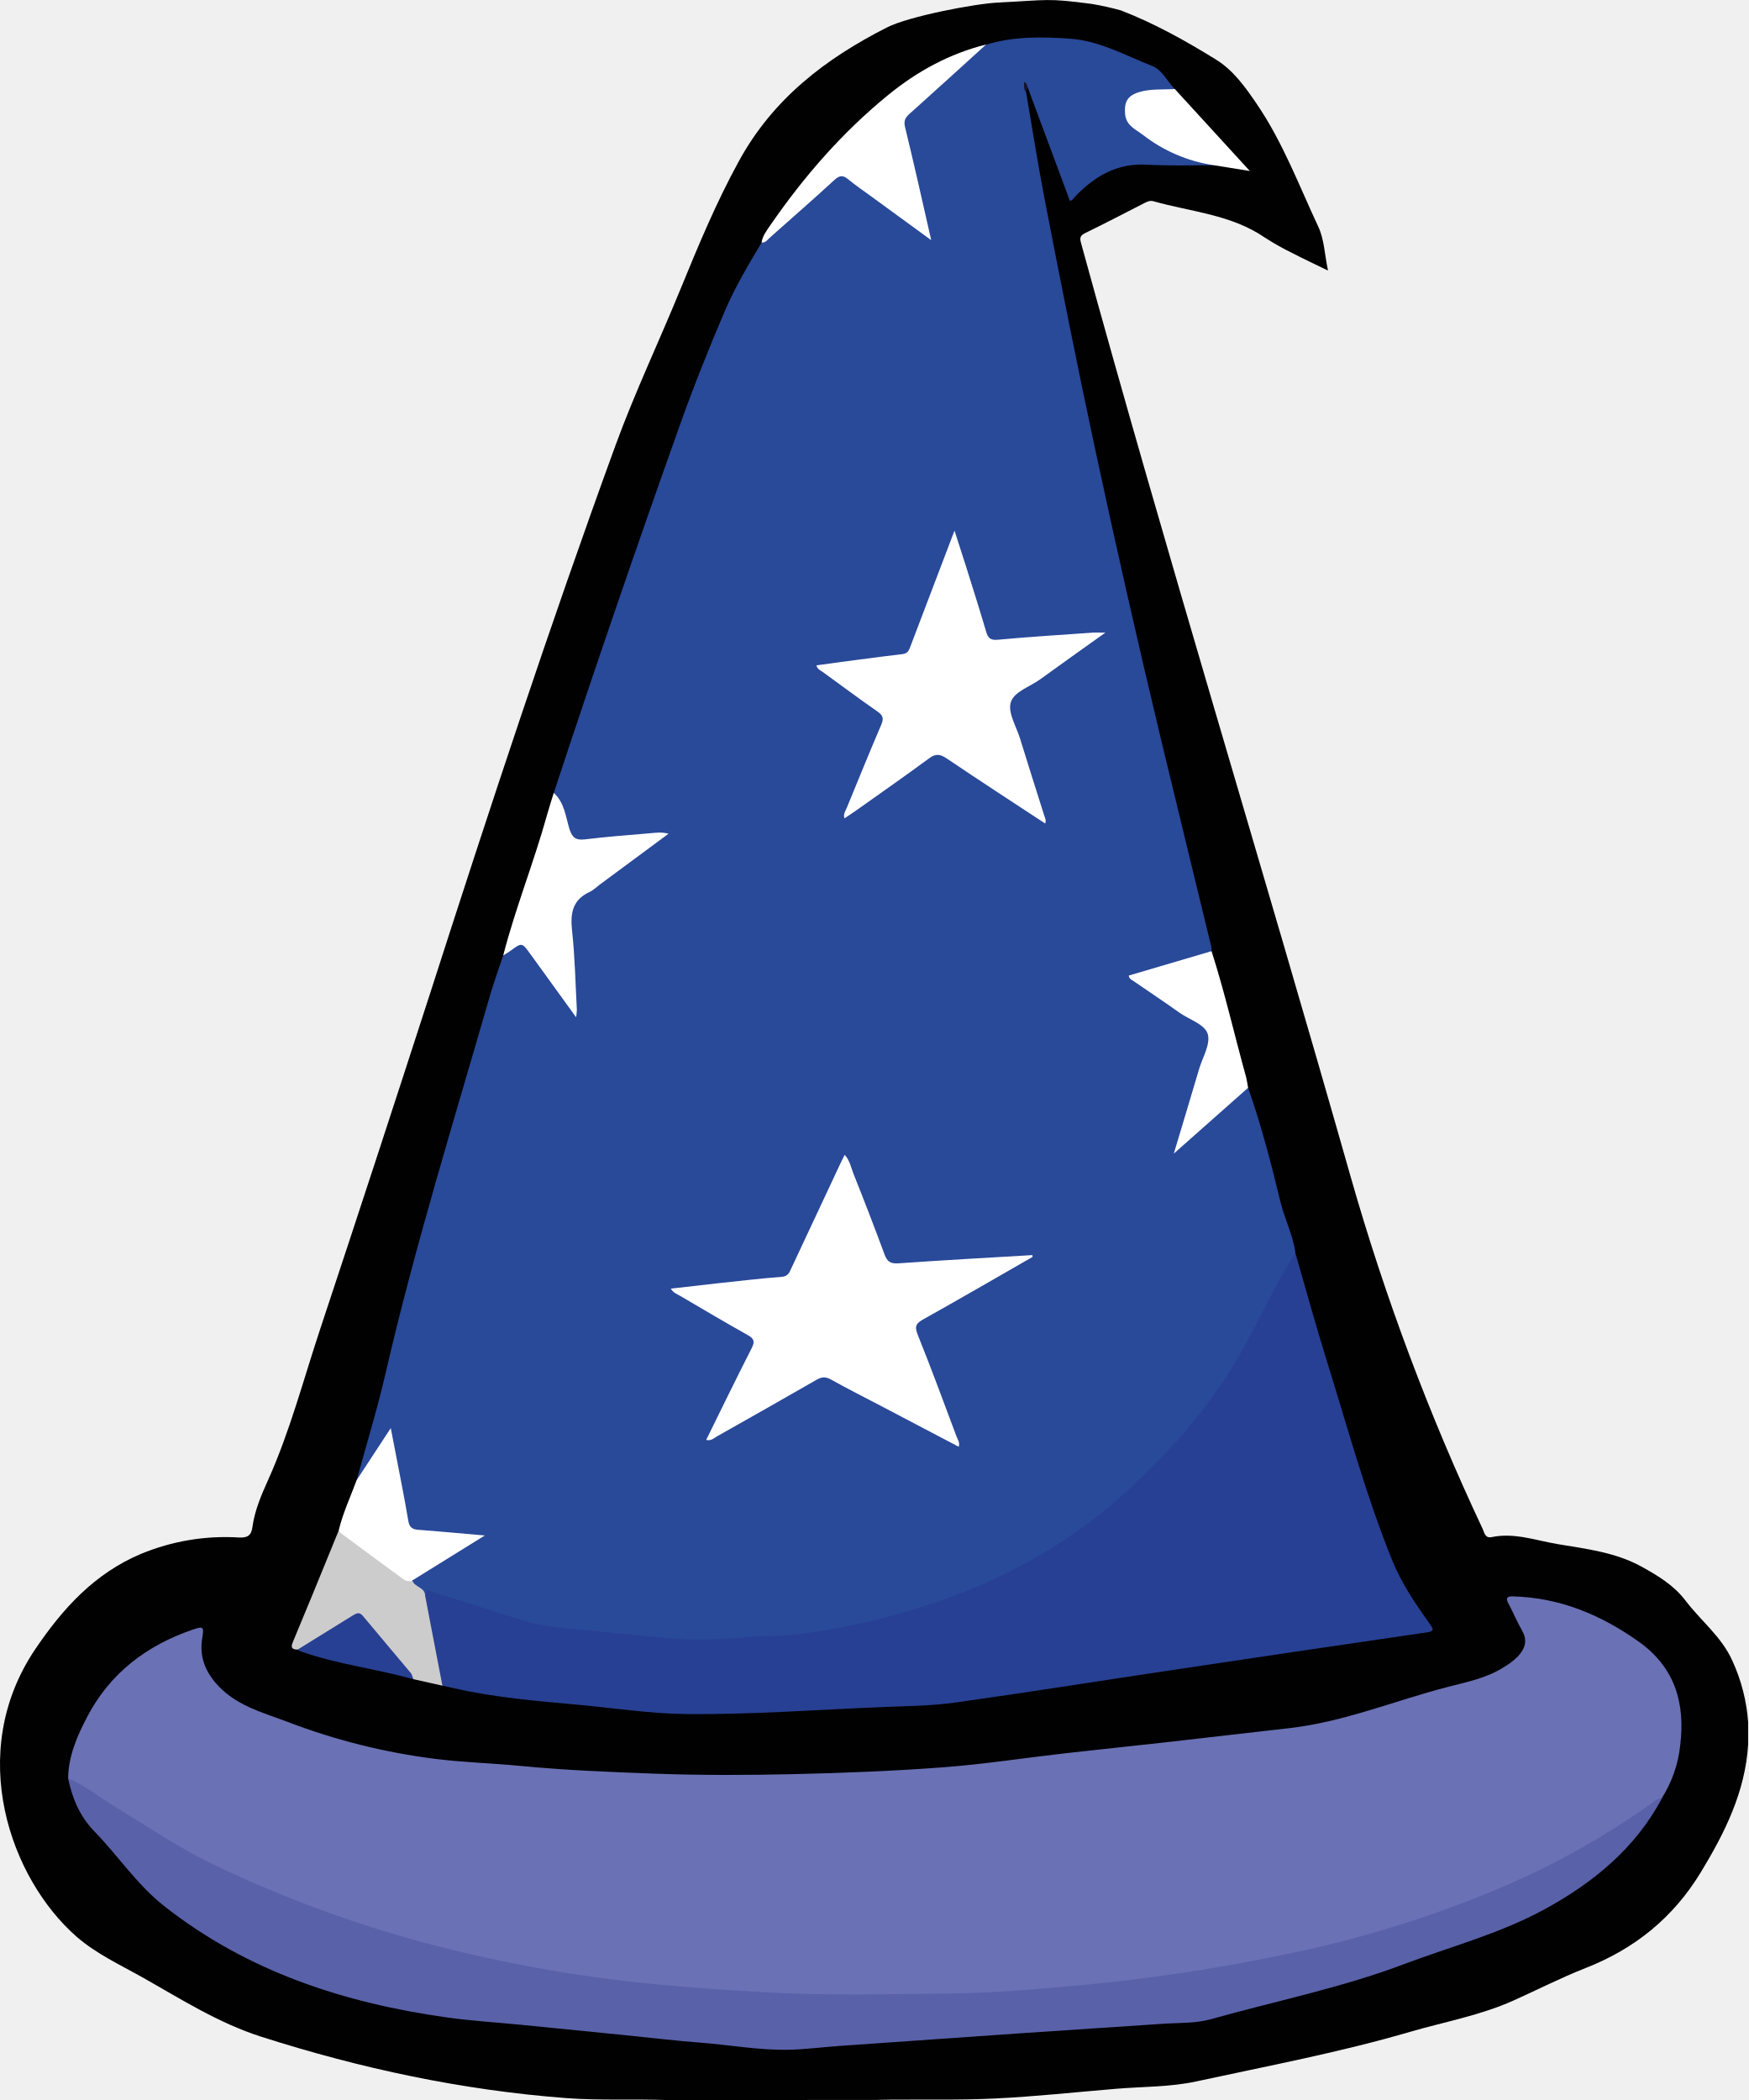
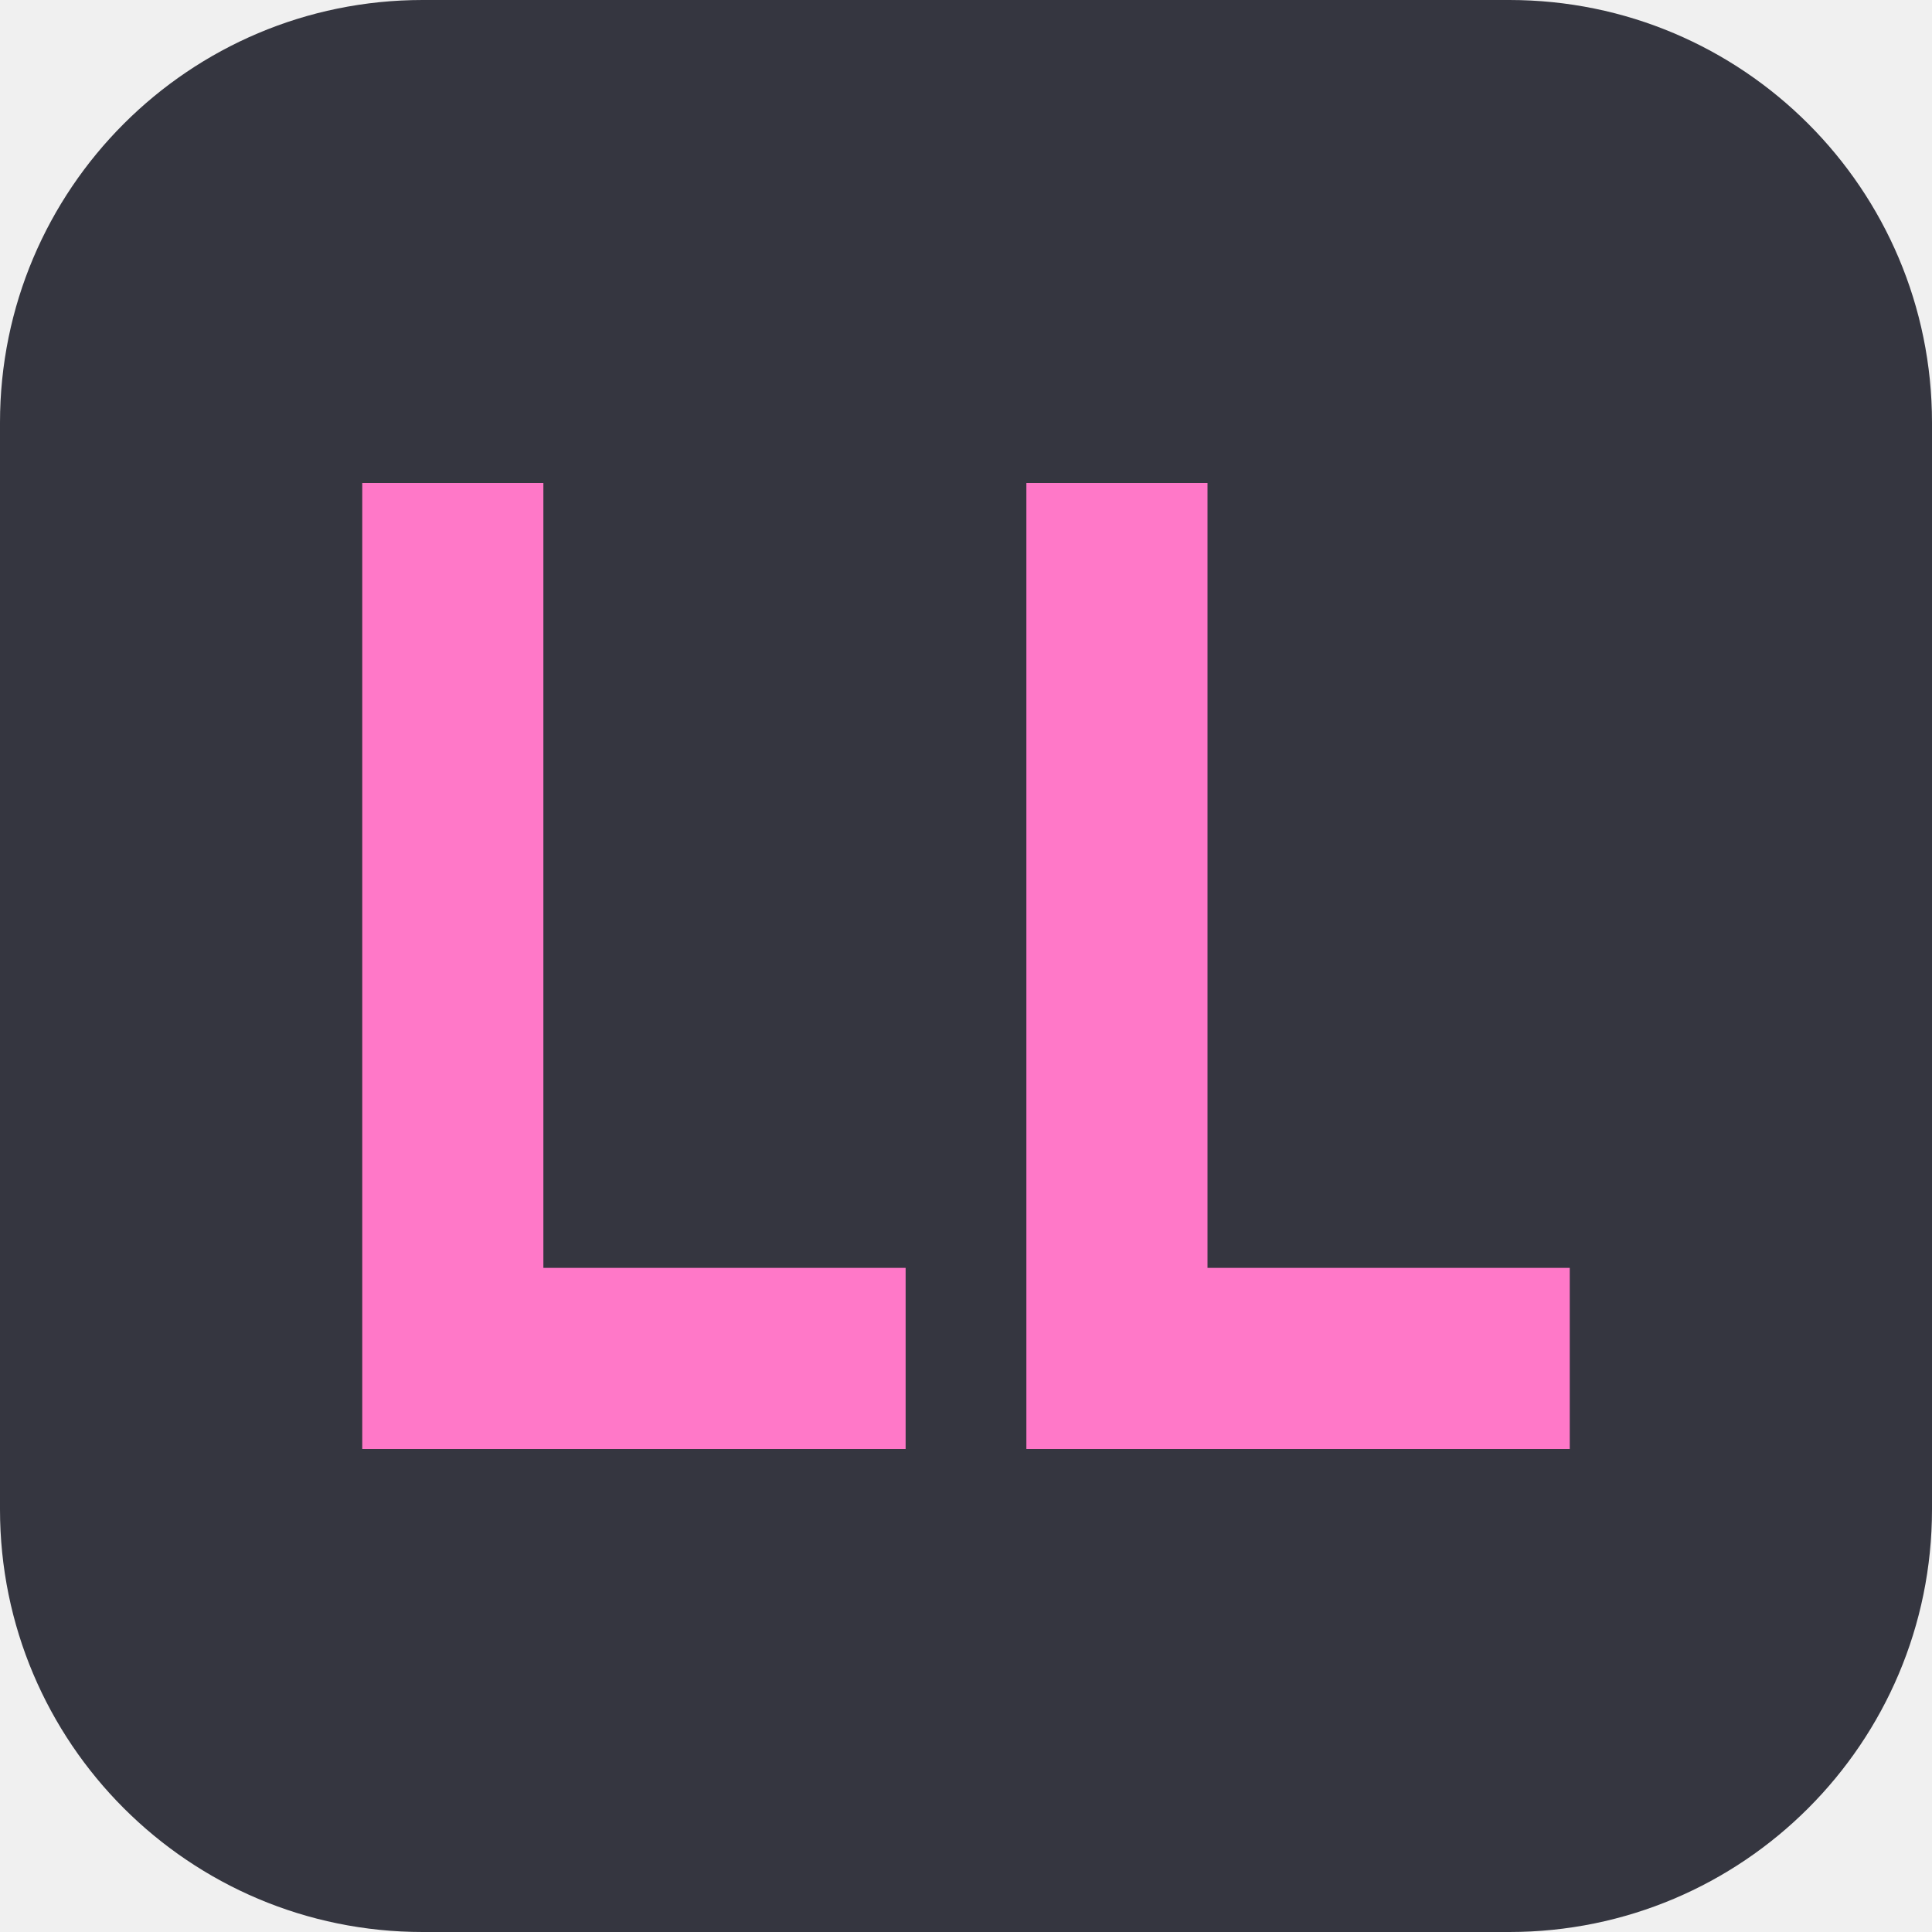
- <svg xmlns="http://www.w3.org/2000/svg" viewBox="0 0 810.38 973.52">
-   <defs>
-     <style>.cls-1{fill:#010101;}.cls-2{fill:#294999;}.cls-3{fill:#6a71b4;}.cls-4{fill:#274093;}.cls-5{fill:#5961a9;}.cls-6{fill:#fff;}.cls-7{fill:#cdcccc;}.cls-8{fill:#14162e;}</style>
-   </defs>
-   <g id="Livello_2" data-name="Livello 2">
-     <g id="Livello_1-2" data-name="Livello 1">
-       <path class="cls-1" d="M810.36,798.51l0,10.08c-1.32,22-10.79,41-22,59.44C775.61,889,757.79,903.41,735,912.35c-11.37,4.46-22.29,10.06-33.45,15.07-15.35,6.89-31.9,9.84-47.92,14.51-32.62,9.53-66,15.81-99.2,23-12.07,2.62-24.75,2.36-37.16,3.4-18.52,1.55-37,3.55-55.58,4.47-16.26.81-32.58.41-48.87.55-2.33,0-4.65.1-7,.15l-26.95,0-48.09.07-20.92,0c-15.79-.64-31.59.27-47.37-.93-48.35-3.67-95.34-13.72-141.48-28.48-19.87-6.36-37.11-17.43-55-27.5-10.35-5.84-21.23-10.82-30.38-18.73C4.85,871.1-16.15,812.76,16.31,764.58c12.82-19,27.6-35.23,49.14-44.27a102.09,102.09,0,0,1,45.28-7.56c3.83.19,5.72-.76,6.26-4.72,1.06-7.78,4.12-14.92,7.32-22,10.12-22.56,16.34-46.48,24.1-69.87q26-78.42,51.4-157c27.19-84.57,54.95-168.95,85.4-252.41,9-24.7,20.36-48.55,30.31-72.91,8.21-20.08,16.53-40.06,27-59.15,15.71-28.78,40.07-47.5,68.69-62,10.18-5.16,40.79-11,51.45-11.5C486.34,0,485-.94,506.08,1.82a132.66,132.66,0,0,1,13.52,3c15.52,6,29.95,14.08,44,22.75,8.21,5.06,13.75,12.94,19.09,20.8,12,17.65,19.45,37.6,28.42,56.76,2.73,5.82,2.92,12.84,4.48,20.3-5.91-2.88-11.17-5.33-16.32-8a123.19,123.19,0,0,1-13-7.32c-15.57-10.69-34.17-11.89-51.58-16.81-1.57-.45-2.88.15-4.25.86-9.13,4.69-18.25,9.42-27.47,13.92-2.37,1.16-2.49,2.29-1.84,4.64,39.7,144.72,83.87,288.15,124.88,432.5a1076.26,1076.26,0,0,0,61.24,163.47c.87,1.85,1.14,4.52,4.22,3.88,10.48-2.18,20.38,1.53,30.43,3.22,13.33,2.25,26.9,3.77,39.12,10.52,7.6,4.21,14.89,8.59,20.27,15.67,7.09,9.35,16.71,16.73,21.67,27.75A82.1,82.1,0,0,1,810.36,798.51Z" />
-       <path class="cls-2" d="M165.32,686.21c4.52-16.56,9.59-33,13.44-49.7,13.62-59,31.58-116.68,48.3-174.77,1.82-6.33,4.12-12.53,6.2-18.8a6.73,6.73,0,0,1,1.17-1.59c6-6.25,7.91-6.17,13,1,6,8.38,12.18,16.61,18.3,25.28.26-10.7-1.27-21.12-1.35-31.6a17.44,17.44,0,0,0-.42-2.45c-1.26-8.92.08-16.1,8.86-21.58,11.6-7.26,22.21-16.1,34.07-24.78-10.45,1.12-20,1.71-29.51,2.66-.82.09-1.63.29-2.46.38-9.22.94-10,.52-12.76-8.23-1.55-4.92-3.66-9.61-5.47-14.42q28.23-85.74,58.55-170.78c6.39-17.93,13.45-35.58,20.93-53.06,4.67-10.88,10.8-21.1,16.86-31.29,7.16-7.44,15.19-13.91,22.9-20.75,3.35-3,6.31-6.39,10-9,2.47-1.79,4.87-2.73,7.73-.64,12.07,8.85,24.21,17.59,36.14,26.58-3.12-14.38-6.38-28.95-10.2-43.37-1.81-6.84-1.28-11.74,4.57-16.55,9.88-8.12,19.28-16.83,28.78-25.41a12.19,12.19,0,0,1,4.2-2.63c12.68-3.89,25.6-3.69,38.66-2.79,13.88.94,25.75,7.77,38.26,12.65,4.74,1.85,7,7.18,10.55,10.81-1.62,2-3.93,1.45-6,1.45a32.23,32.23,0,0,0-10.29,1.5c-6.31,2.13-8,9-2.84,13.27,9.37,7.79,19.48,14.39,31.89,16.45,1.83.31,4.17,0,4.87,2.55-10.26,0-20.54.32-30.77-.26-13.39-.75-23.57,5.06-32.5,14.15-.69.71-1.33,1.47-2,2.19a6.41,6.41,0,0,1-1,.51q-9.78-26.31-19.52-52.48c-1.43-.12-1.43-.12-.82,2,2.83,16.48,5.4,33,8.56,49.43,7.47,38.68,15.13,77.32,23.4,115.83Q522,275.16,538,342c7.76,32.32,15.68,64.61,23.5,96.92a10,10,0,0,1,.12,2c-7.2,4.39-15.59,5.37-23.37,8.12A131.53,131.53,0,0,1,525.11,453c7.79,5.31,14.6,10.25,21.61,14.9,3.74,2.48,7.42,5,11.09,7.62,3.38,2.38,4.07,5.07,2.82,9-4.83,15.18-9.41,30.44-14.18,46.83,5.24-4.68,9.75-8.69,14.13-12.8s9.41-7.9,13.63-12.4c1.12-1.19,2.44-2.33,4.35-1.86,6.1,17.31,10.68,35.05,15,52.86,1.93,8,5.85,15.44,6.93,23.7-.42,5.06-3.81,8.79-6,13-10.1,19.08-19.4,38.63-32.58,55.95C538.11,681,510,707.08,475.32,726c-34.9,19-72.3,29.32-111.47,33.58-10.49,1.14-21.23,1-31.82,1.57-19.23,1.09-38-3.12-57-3.74-24.7-.8-47.53-9-70.55-16.72-2.32-.77-4.63-2.09-7.2-.79-2.63-2-6.27-3.2-6.47-7.39,2.07-3,5.5-4.19,8.41-6,7.14-4.52,14.11-9.31,21.52-13.51-8.48-.68-16.94-1.79-25.47-2.15-4.43-.19-6.82-2.68-7.54-7.12-1.7-10.49-4-20.85-5.87-31.31-.34-1.92-.46-3.94-1.68-6.11-3.25,4-5.35,8.4-8.14,12.36C170.07,681.36,169.16,685.11,165.32,686.21Z" />
-       <path class="cls-3" d="M31.58,824.49c.11-10.57,4.31-20,9.05-29,10.56-20,27.47-32.73,48.63-40,5.1-1.76,5.34-1.35,4.49,3.84-1.27,7.78.8,14.37,6,20.6,9,10.72,21.93,13.87,34,18.47a294,294,0,0,0,67.54,16.92c13.3,1.7,26.76,2.05,40.12,3.34,20.81,2,41.69,2.83,62.55,3.59,21.43.78,42.92.69,64.36.2,23.05-.53,46.11-1.45,69.09-3.18,18.8-1.42,37.48-4.33,56.22-6.47,16-1.82,31.94-3.43,47.9-5.23,18.59-2.08,37.16-4.33,55.75-6.39,25.45-2.83,49.06-12.72,73.59-19.09,9-2.35,18.39-4.11,26.46-9.38a31.36,31.36,0,0,0,6.29-4.82c3.32-3.63,4.63-7.39,1.87-12.1-2.32-4-4-8.27-6.22-12.32-1.49-2.74-.64-3.5,2.16-3.42,21.72.6,40.72,8.58,58.23,21,16.83,12,21.56,28.52,19.21,48a57,57,0,0,1-8.5,24.48,276.91,276.91,0,0,1-43,28c-39.31,21-81.19,35.09-124.58,44.68a735.11,735.11,0,0,1-89.11,14.34q-32.22,3.06-64.61,4.51c-28.28,1.28-56.54.72-84.8.58-14.4-.07-28.84-1.42-43.25-2.59a759.55,759.55,0,0,1-85.89-12,579.42,579.42,0,0,1-118.41-36.83c-22.53-9.76-43.64-22-64.1-35.48C45.56,834,37.93,830.2,31.58,824.49Z" />
-       <path class="cls-4" d="M197.07,739.79c-.13-3.8,2.19-2.26,3.9-1.72,13.9,4.4,27.77,8.92,41.7,13.25,9.05,2.82,18.48,3.4,27.84,4.3,12.81,1.23,25.62,2.56,38.43,3.79s25.73.67,38.55-.56c6.93-.67,13.85-.19,20.82-1.06a319.72,319.72,0,0,0,79.61-20.21c27-10.83,51.72-25.72,73.23-45.2,23-20.78,43.07-44.08,57.65-71.82,7-13.34,13.63-26.93,21.66-39.73,5,17.34,9.8,34.77,15.18,52,9.46,30.36,17.78,61.1,29.77,90.64,4.36,10.75,10.82,20.16,17.46,29.49,1.69,2.38,2.06,3.27-1.56,3.8q-60.6,8.81-121.15,17.93c-32.5,4.86-64.94,10.06-97.48,14.59-10.83,1.51-21.86,1.62-32.81,2.05-30.56,1.21-61.07,3.57-91.68,3.27-16.84-.16-33.43-2.77-50.12-4.3-19.33-1.76-38.71-3.34-57.7-7.7-1.78-.41-3.57-.78-5.35-1.17a8.08,8.08,0,0,1-2.41-4.78q-3.15-15.6-6.21-31.21C196,743.52,195.48,741.51,197.07,739.79Z" />
-       <path class="cls-5" d="M31.58,824.49c7.6,3,13.91,8.28,20.82,12.49,16,9.76,31.51,20.33,48.53,28.32a568.79,568.79,0,0,0,95.47,35.24Q224.47,908,253,913c15.73,2.79,31.6,4.94,47.55,6.55,17.78,1.8,35.56,2.94,53.39,4,28.74,1.67,57.48.89,86.2.6,20.47-.21,41-2.06,61.36-3.9a840.59,840.59,0,0,0,91-13.56A525.2,525.2,0,0,0,700,873.25a375,375,0,0,0,64.86-36.71c1.72-1.21,3.25-2.91,5.6-3C758,857,738.32,873,715.54,885.35c-20.53,11.13-43.2,17.08-64.94,25.27-29.07,11-59.54,17.06-89.34,25.45-7.06,2-14.81,1.61-22.25,2.12-21.35,1.48-42.71,2.8-64.06,4.27q-42.94,3-85.88,6c-7.94.57-15.86,1.63-23.8,1.77-13.63.24-27.08-2.26-40.63-3.3-12.06-.92-24.07-2.39-36.11-3.59q-23.75-2.39-47.48-4.73c-11.22-1.1-22.51-1.77-33.66-3.33-47.82-6.7-92.59-21.27-131.17-51.57C63.68,873.9,54.93,860.54,44,849.26,37,842.14,33.56,833.81,31.58,824.49Z" />
-       <path class="cls-6" d="M256.69,367.58c4.92,4.4,5.48,10.8,7.22,16.54,1.22,4,2.85,5.53,7.17,5,10-1.21,20.14-2,30.22-2.84,2.59-.22,5.22-.66,8.62.2L278.13,410c-1.6,1.19-3.06,2.67-4.83,3.49-7.91,3.67-9,9.84-8.13,17.86,1.34,12.19,1.56,24.51,2.23,36.77a31.22,31.22,0,0,1-.34,3.47l-21.18-29.27c-3.95-5.47-3.93-5.46-9.28-1.52-1.06.78-2.23,1.42-3.34,2.12,5.68-22,14.2-43.1,20.28-65C254.5,374.48,255.63,371,256.69,367.58Z" />
-       <path class="cls-6" d="M457.11,20.63c-11.8,10.71-23.57,21.47-35.45,32.09-2.05,1.83-2.84,3.28-2.11,6.26,4.16,17.06,8,34.2,12.11,52.35L404.35,91.41c-3.76-2.75-7.62-5.36-11.2-8.31-2.4-2-4-1.83-6.31.28-9.8,9-19.79,17.75-29.74,26.57-1.19,1-2.1,2.67-4.07,2.5.39-3,2.25-5.42,3.89-7.81C372.51,82,390.38,61.42,411.75,44,425.24,33,440.17,24.87,457.11,20.63Z" />
-       <path class="cls-7" d="M197.07,739.79l8,41.65-13.43-3c-7.67-8.2-14.72-16.94-21.83-25.61-2.72-3.33-4.91-3.59-8.32-1.36-6.1,4-12.32,7.75-18.6,11.45-1.53.9-2.9,2.26-4.93,1.81-3.68-.06-2.86-2-1.9-4.25,6-14.29,11.81-28.63,17.7-43,1.12-2.71,2.22-5.42,3.32-8.13,8.32,4.29,15.17,10.69,22.9,15.83,3.72,2.47,7,5.55,11.12,7.47C192.13,735.87,197.06,735.74,197.07,739.79Z" />
-       <path class="cls-6" d="M578.56,504.27c-11.14,9.88-22.28,19.75-34.45,30.52,4.17-13.92,8-26.56,11.73-39.21,1.6-5.37,5.26-11.32,4.07-16s-8.43-6.78-13-10c-7-5-14.21-9.77-21.3-14.67-.92-.63-2.18-1-2.36-2.66l38.36-11.31c6.16,19.11,10.55,38.71,15.92,58C578,500.7,578.23,502.5,578.56,504.27Z" />
-       <path class="cls-6" d="M191.05,732.72c-1.76.78-3.27,0-4.59-1q-14.36-10.49-28.61-21.1a4.4,4.4,0,0,1-.82-1.23c1.91-8,5.45-15.5,8.29-23.21,5.07-7.73,10.14-15.46,15.82-24.14,1.79,9.2,3.42,17.53,5,25.85,1.08,5.71,2.19,11.41,3.13,17.13.43,2.64,1.55,3.94,4.39,4.15,9.9.73,19.79,1.67,31.06,2.66Z" />
-       <path class="cls-6" d="M562.21,76.52a70.26,70.26,0,0,1-32.42-14c-3.36-2.58-7.87-4.3-8.27-9.82s1.1-8.42,6.76-10.07c5.35-1.56,10.86-1,16.3-1.36l34.77,38Z" />
-       <path class="cls-4" d="M137.91,764.75c8.57-5.3,17.16-10.58,25.71-15.91,1.67-1,3-1.68,4.62.3,7.38,8.92,14.91,17.71,22.33,26.61a9.13,9.13,0,0,1,1,2.71c-17.17-4.89-35.06-6.85-52-12.86A14.58,14.58,0,0,1,137.91,764.75Z" />
-       <path class="cls-8" d="M475.63,42.67c-1.3-1.35-.87-3-.93-4.67,1.54.42,1.32,1.73,1.75,2.63Z" />
-       <path class="cls-6" d="M478.66,582.68c-16.84,9.66-33.63,19.41-50.58,28.88-3.3,1.85-4.3,3.15-2.72,7.07,6.31,15.68,12.14,31.55,18.07,47.38.5,1.33,1.58,2.58,1,4.69l-35.52-18.65c-7.93-4.16-15.94-8.18-23.76-12.55-2.54-1.41-4.34-1.19-6.72.19-15.24,8.78-30.56,17.42-45.88,26.07-1.53.86-2.88,2.36-5.2,1.75,7-14.21,13.9-28.41,21.06-42.47,1.53-3,1.28-4.4-1.72-6.08-10.57-5.92-21-12.11-31.43-18.23-1.39-.82-3.06-1.29-4.31-3.34,7.46-.86,14.63-1.71,21.8-2.49,9.9-1.07,19.81-2.22,29.73-3,2.87-.23,3.46-2.06,4.36-4q11.49-24.55,23-49.11c.49-1,1-2,1.72-3.42,2.38,2.64,2.92,5.8,4,8.6,5,12.47,9.82,25,14.47,37.58,1.24,3.39,2.85,4.36,6.53,4.1,20.66-1.46,41.35-2.58,62-3.81Z" />
-       <path class="cls-6" d="M378.46,308.42c13.43-1.78,26.59-3.62,39.78-5.17,2.63-.31,3.12-1.82,3.84-3.73,6.64-17.51,13.32-35,20.38-53.54,1.94,6,3.64,11.21,5.28,16.42,3.17,10.13,6.4,20.23,9.38,30.41.9,3.07,2,4.08,5.52,3.75,14.56-1.35,29.16-2.24,43.75-3.27,1.57-.11,3.16,0,6,0-10.73,7.67-20.57,14.61-30.3,21.69-4.8,3.48-12.27,5.7-13.61,10.85-1.25,4.79,2.62,10.95,4.34,16.48q5.52,17.81,11.17,35.57c.4,1.26,1.08,2.43.5,3.88-15.26-10-30.57-20-45.69-30.18-3.06-2.06-5.07-2.29-8.16,0-11.35,8.39-23,16.46-34.47,24.63-1.47,1-3,2-4.74,3.18-.6-2.16.53-3.5,1.1-4.91,5.28-12.88,10.52-25.78,16-38.58,1.21-2.82.79-4.25-1.71-6-8.59-6-17-12.24-25.46-18.4C380.29,310.74,378.91,310.31,378.46,308.42Z" />
-     </g>
-   </g>
+ <svg xmlns="http://www.w3.org/2000/svg" viewBox="0 0 64 64">
+   <rect width="64" height="64" rx="14" fill="#353640" />
+   <path d="M12 16h6v26h12v6H12zm22 0h6v26h12v6H34z" fill="#ff78c8" />
</svg>
